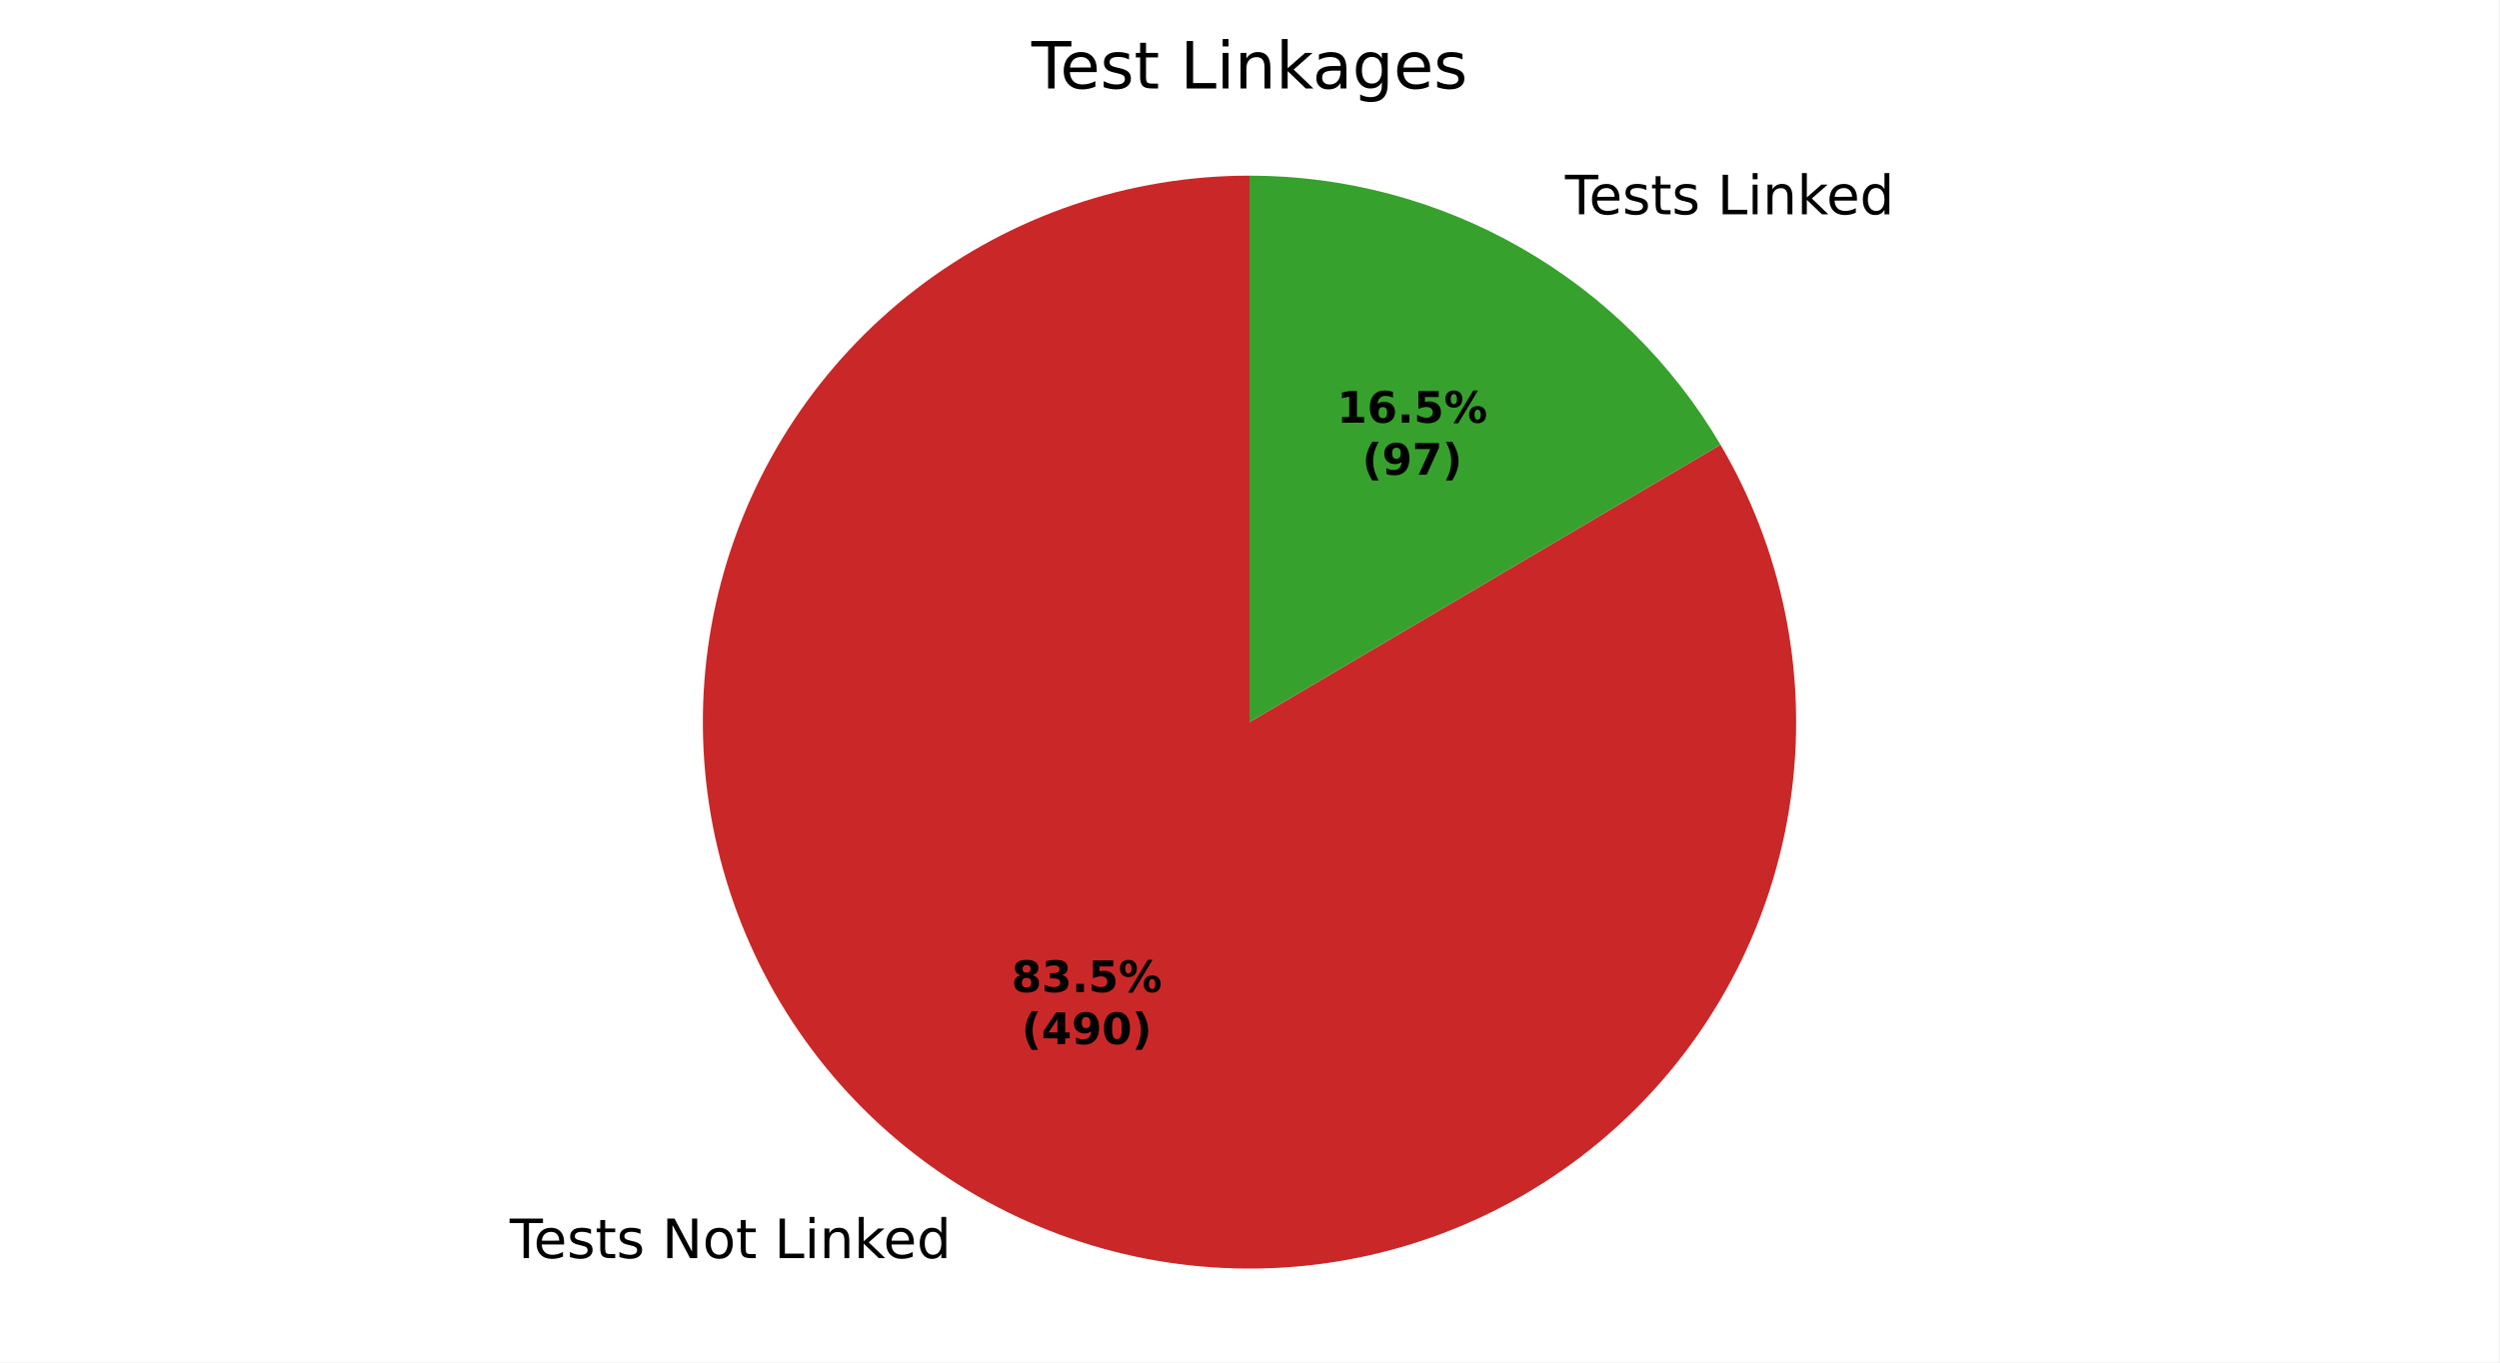
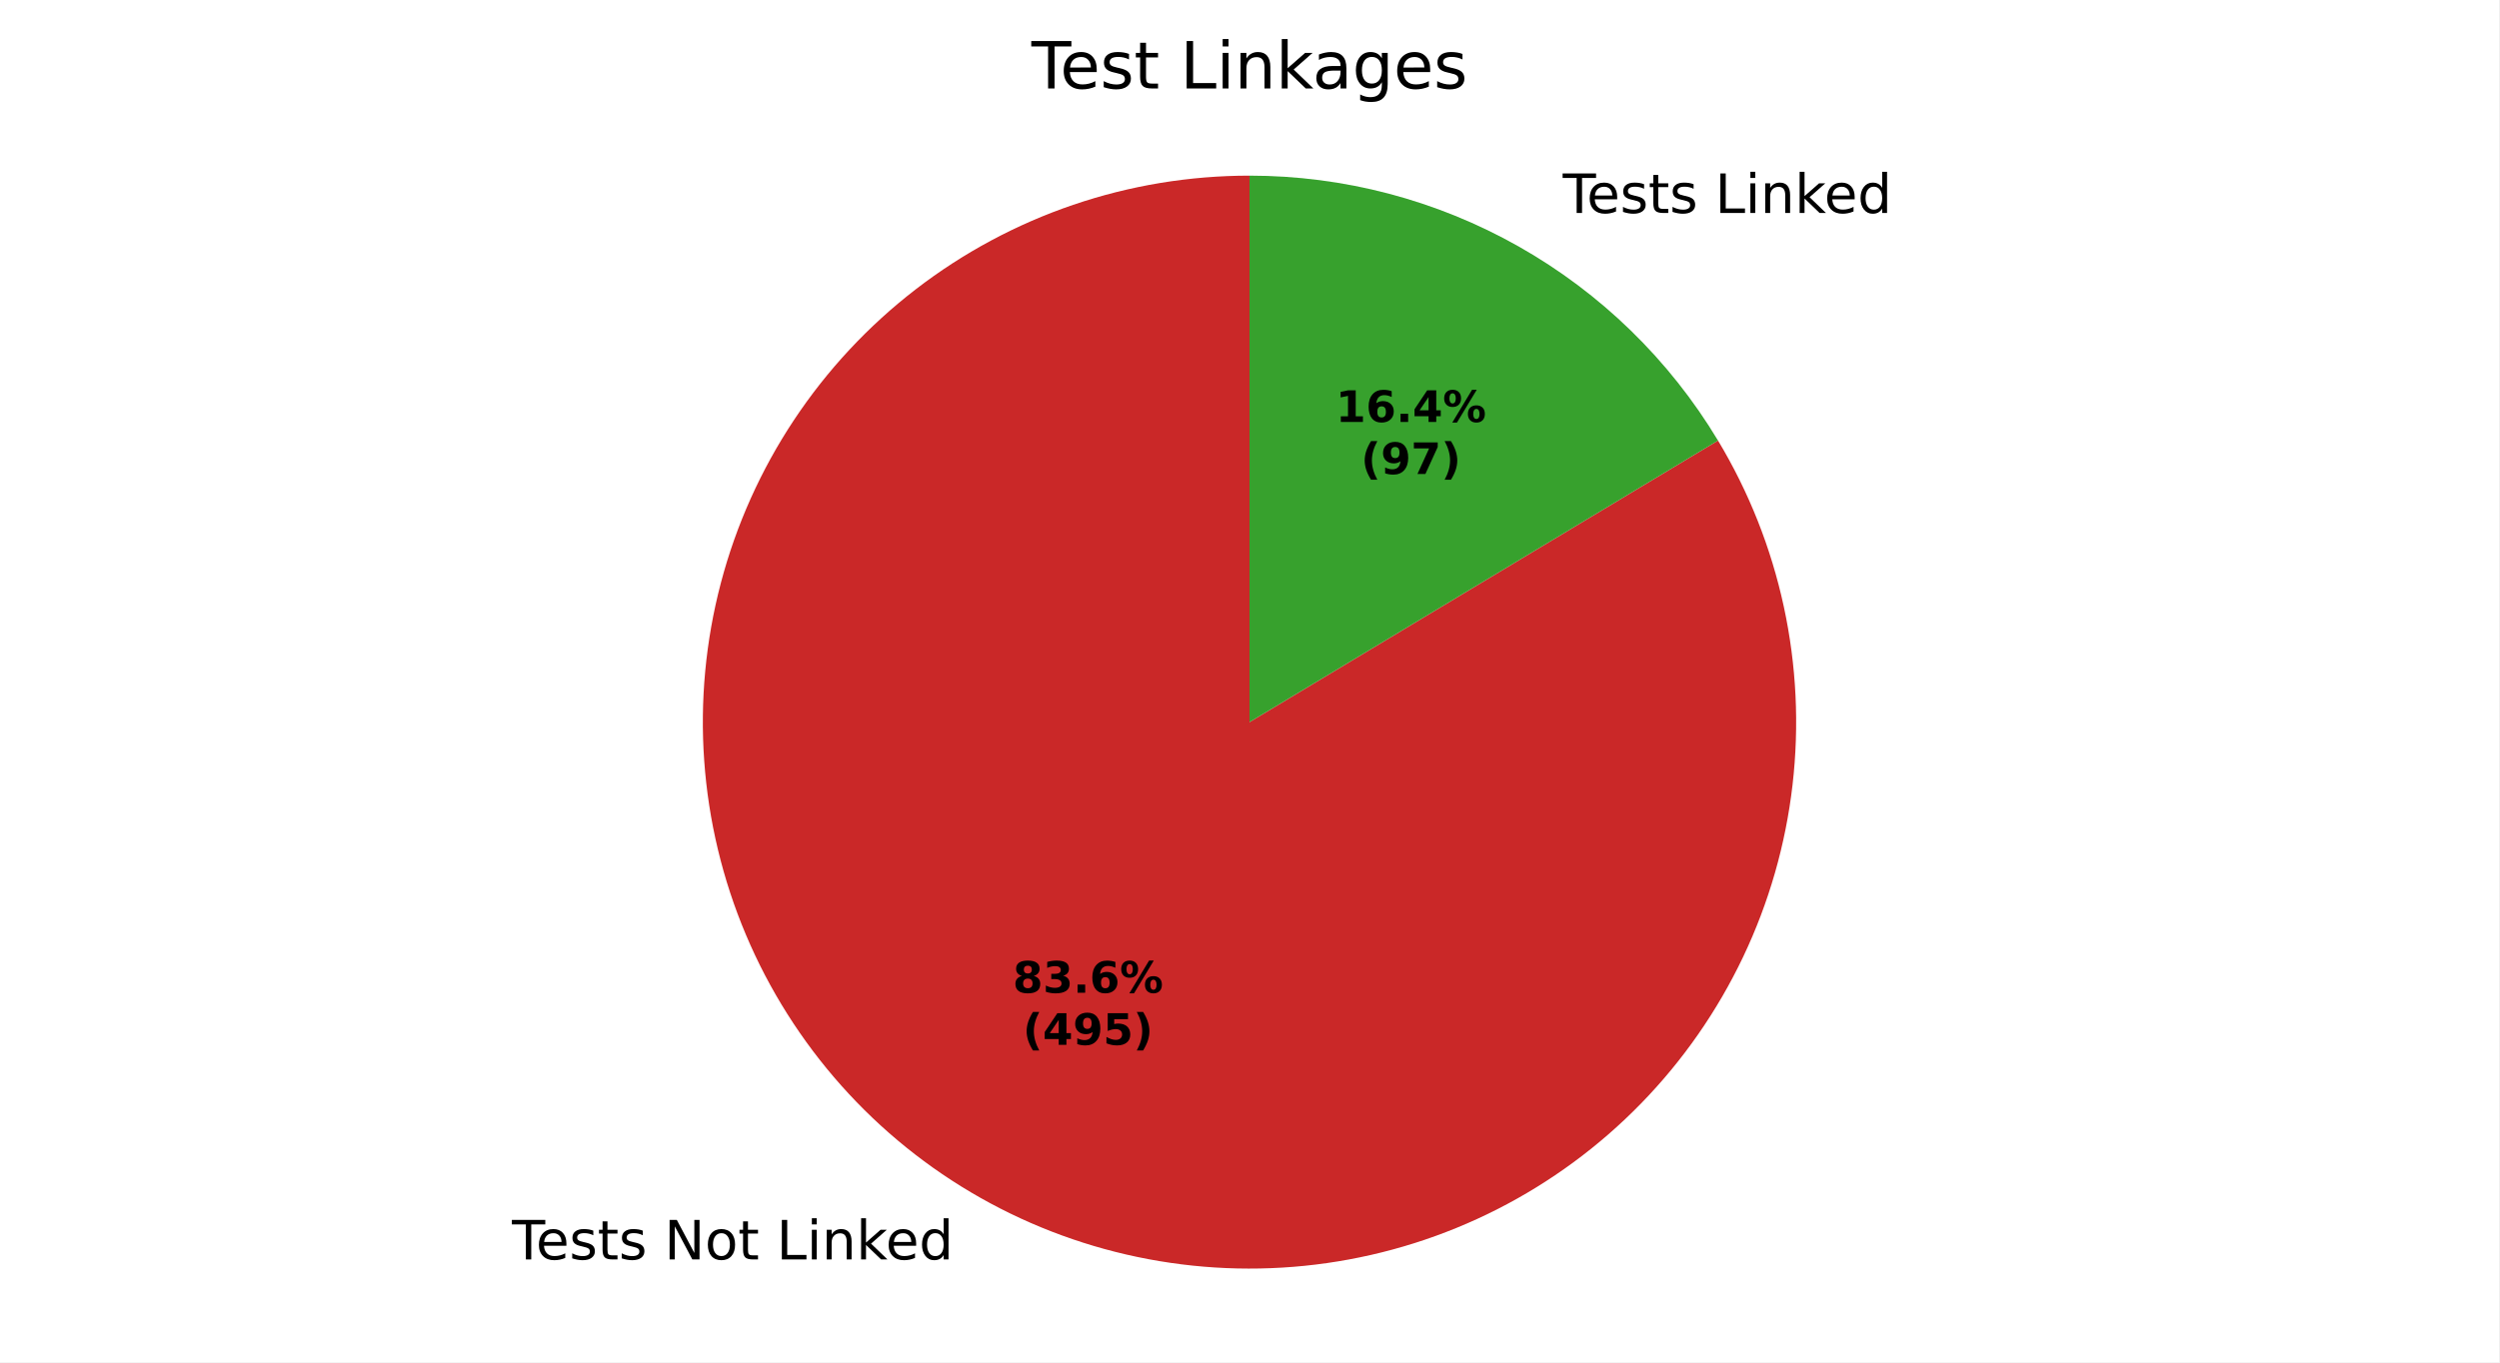
<svg xmlns="http://www.w3.org/2000/svg" xmlns:xlink="http://www.w3.org/1999/xlink" width="460.8pt" height="251.278pt" viewBox="0 0 460.8 251.278" version="1.1">
  <defs>
    <style type="text/css">*{stroke-linejoin: round; stroke-linecap: butt}</style>
  </defs>
  <g id="figure_1">
    <g id="patch_1">
      <path d="M 0 251.278  L 460.8 251.278  L 460.8 0  L 0 0  z " style="fill: #ffffff" />
    </g>
    <g id="axes_1">
      <g id="patch_2">
-         <path d="M 230.4 32.398  C 219.361 32.398 208.397 34.211 197.946 37.766  C 187.495 41.32 177.698 46.567 168.948 53.297  C 160.197 60.026 152.612 68.148 146.494 77.337  C 140.377 86.526 135.81 96.657 132.977 107.326  C 130.143 117.995 129.082 129.058 129.835 140.071  C 130.587 151.084 133.144 161.899 137.402 172.084  C 141.661 182.268 147.564 191.684 154.874 199.955  C 162.185 208.226 170.805 215.241 180.39 220.717  C 189.974 226.194 200.394 230.059 211.231 232.159  C 222.069 234.258 233.178 234.563 244.114 233.061  C 255.05 231.559 265.666 228.271 275.536 223.328  C 285.407 218.385 294.398 211.854 302.152 203.996  C 309.905 196.138 316.315 187.06 321.126 177.124  C 325.936 167.189 329.082 156.53 330.437 145.575  C 331.793 134.619 331.339 123.515 329.095 112.707  C 326.851 101.899 322.847 91.532 317.242 82.021  L 230.4 133.198  z " style="fill: #ca2828" />
+         <path d="M 230.4 32.398  C 219.343 32.398 208.36 34.218 197.893 37.783  C 187.427 41.349 177.618 46.613 168.86 53.364  C 160.103 60.115 152.515 68.261 146.403 77.475  C 140.29 86.689 135.735 96.847 132.92 107.54  C 130.106 118.233 129.07 129.317 129.854 140.347  C 130.638 151.376 133.232 162.202 137.531 172.39  C 141.83 182.577 147.776 191.988 155.131 200.245  C 162.486 208.501 171.149 215.492 180.774 220.936  C 190.399 226.38 200.854 230.203 211.72 232.252  C 222.585 234.301 233.715 234.549 244.661 232.984  C 255.607 231.42 266.222 228.065 276.079 223.054  C 285.936 218.043 294.901 211.444 302.616 203.523  C 310.33 195.601 316.689 186.463 321.436 176.477  C 326.184 166.491 329.256 155.791 330.529 144.807  C 331.803 133.823 331.26 122.704 328.923 111.896  C 326.587 101.089 322.487 90.739 316.79 81.262  L 230.4 133.198  z " style="fill: #ca2828" />
      </g>
      <g id="patch_3">
-         <path d="M 317.242 82.021  C 308.337 66.91 295.64 54.381 280.41 45.679  C 265.181 36.976 247.94 32.398 230.4 32.398  L 230.4 133.198  z " style="fill: #37a12d" />
+         <path d="M 316.79 81.262  C 307.83 66.357 295.163 54.022 280.026 45.46  C 264.889 36.899 247.791 32.398 230.4 32.398  L 230.4 133.198  z " style="fill: #37a12d" />
      </g>
      <g id="matplotlib.axis_1" />
      <g id="matplotlib.axis_2" />
      <g id="text_1">
-         <g transform="translate(93.98726 232.0674) scale(0.1 -0.1)">
+         <g transform="translate(94.40989 232.3077) scale(0.1 -0.1)">
          <defs>
            <path id="DejaVuSans-37" d="M -19 4666  L 3928 4666  L 3928 4134  L 2272 4134  L 2272 0  L 1638 0  L 1638 4134  L -19 4134  L -19 4666  z " transform="scale(0.015625)" />
            <path id="DejaVuSans-48" d="M 3597 1894  L 3597 1613  L 953 1613  Q 991 1019 1311 708  Q 1631 397 2203 397  Q 2534 397 2845 478  Q 3156 559 3463 722  L 3463 178  Q 3153 47 2828 -22  Q 2503 -91 2169 -91  Q 1331 -91 842 396  Q 353 884 353 1716  Q 353 2575 817 3079  Q 1281 3584 2069 3584  Q 2775 3584 3186 3129  Q 3597 2675 3597 1894  z M 3022 2063  Q 3016 2534 2758 2815  Q 2500 3097 2075 3097  Q 1594 3097 1305 2825  Q 1016 2553 972 2059  L 3022 2063  z " transform="scale(0.015625)" />
            <path id="DejaVuSans-56" d="M 2834 3397  L 2834 2853  Q 2591 2978 2328 3040  Q 2066 3103 1784 3103  Q 1356 3103 1142 2972  Q 928 2841 928 2578  Q 928 2378 1081 2264  Q 1234 2150 1697 2047  L 1894 2003  Q 2506 1872 2764 1633  Q 3022 1394 3022 966  Q 3022 478 2636 193  Q 2250 -91 1575 -91  Q 1294 -91 989 -36  Q 684 19 347 128  L 347 722  Q 666 556 975 473  Q 1284 391 1588 391  Q 1994 391 2212 530  Q 2431 669 2431 922  Q 2431 1156 2273 1281  Q 2116 1406 1581 1522  L 1381 1569  Q 847 1681 609 1914  Q 372 2147 372 2553  Q 372 3047 722 3315  Q 1072 3584 1716 3584  Q 2034 3584 2315 3537  Q 2597 3491 2834 3397  z " transform="scale(0.015625)" />
            <path id="DejaVuSans-57" d="M 1172 4494  L 1172 3500  L 2356 3500  L 2356 3053  L 1172 3053  L 1172 1153  Q 1172 725 1289 603  Q 1406 481 1766 481  L 2356 481  L 2356 0  L 1766 0  Q 1100 0 847 248  Q 594 497 594 1153  L 594 3053  L 172 3053  L 172 3500  L 594 3500  L 594 4494  L 1172 4494  z " transform="scale(0.015625)" />
            <path id="DejaVuSans-3" transform="scale(0.015625)" />
            <path id="DejaVuSans-31" d="M 628 4666  L 1478 4666  L 3547 763  L 3547 4666  L 4159 4666  L 4159 0  L 3309 0  L 1241 3903  L 1241 0  L 628 0  L 628 4666  z " transform="scale(0.015625)" />
            <path id="DejaVuSans-52" d="M 1959 3097  Q 1497 3097 1228 2736  Q 959 2375 959 1747  Q 959 1119 1226 758  Q 1494 397 1959 397  Q 2419 397 2687 759  Q 2956 1122 2956 1747  Q 2956 2369 2687 2733  Q 2419 3097 1959 3097  z M 1959 3584  Q 2709 3584 3137 3096  Q 3566 2609 3566 1747  Q 3566 888 3137 398  Q 2709 -91 1959 -91  Q 1206 -91 779 398  Q 353 888 353 1747  Q 353 2609 779 3096  Q 1206 3584 1959 3584  z " transform="scale(0.015625)" />
            <path id="DejaVuSans-2f" d="M 628 4666  L 1259 4666  L 1259 531  L 3531 531  L 3531 0  L 628 0  L 628 4666  z " transform="scale(0.015625)" />
            <path id="DejaVuSans-4c" d="M 603 3500  L 1178 3500  L 1178 0  L 603 0  L 603 3500  z M 603 4863  L 1178 4863  L 1178 4134  L 603 4134  L 603 4863  z " transform="scale(0.015625)" />
            <path id="DejaVuSans-51" d="M 3513 2113  L 3513 0  L 2938 0  L 2938 2094  Q 2938 2591 2744 2837  Q 2550 3084 2163 3084  Q 1697 3084 1428 2787  Q 1159 2491 1159 1978  L 1159 0  L 581 0  L 581 3500  L 1159 3500  L 1159 2956  Q 1366 3272 1645 3428  Q 1925 3584 2291 3584  Q 2894 3584 3203 3211  Q 3513 2838 3513 2113  z " transform="scale(0.015625)" />
            <path id="DejaVuSans-4e" d="M 581 4863  L 1159 4863  L 1159 1991  L 2875 3500  L 3609 3500  L 1753 1863  L 3688 0  L 2938 0  L 1159 1709  L 1159 0  L 581 0  L 581 4863  z " transform="scale(0.015625)" />
            <path id="DejaVuSans-47" d="M 2906 2969  L 2906 4863  L 3481 4863  L 3481 0  L 2906 0  L 2906 525  Q 2725 213 2448 61  Q 2172 -91 1784 -91  Q 1150 -91 751 415  Q 353 922 353 1747  Q 353 2572 751 3078  Q 1150 3584 1784 3584  Q 2172 3584 2448 3432  Q 2725 3281 2906 2969  z M 947 1747  Q 947 1113 1208 752  Q 1469 391 1925 391  Q 2381 391 2643 752  Q 2906 1113 2906 1747  Q 2906 2381 2643 2742  Q 2381 3103 1925 3103  Q 1469 3103 1208 2742  Q 947 2381 947 1747  z " transform="scale(0.015625)" />
          </defs>
          <use xlink:href="#DejaVuSans-37" />
          <use xlink:href="#DejaVuSans-48" transform="translate(44.09375 0)" />
          <use xlink:href="#DejaVuSans-56" transform="translate(105.625 0)" />
          <use xlink:href="#DejaVuSans-57" transform="translate(157.7188 0)" />
          <use xlink:href="#DejaVuSans-56" transform="translate(196.9219 0)" />
          <use xlink:href="#DejaVuSans-3" transform="translate(249.0156 0)" />
          <use xlink:href="#DejaVuSans-31" transform="translate(280.7969 0)" />
          <use xlink:href="#DejaVuSans-52" transform="translate(355.6094 0)" />
          <use xlink:href="#DejaVuSans-57" transform="translate(416.7969 0)" />
          <use xlink:href="#DejaVuSans-3" transform="translate(456 0)" />
          <use xlink:href="#DejaVuSans-2f" transform="translate(487.7812 0)" />
          <use xlink:href="#DejaVuSans-4c" transform="translate(543.5 0)" />
          <use xlink:href="#DejaVuSans-51" transform="translate(571.2812 0)" />
          <use xlink:href="#DejaVuSans-4e" transform="translate(634.6562 0)" />
          <use xlink:href="#DejaVuSans-48" transform="translate(689 0)" />
          <use xlink:href="#DejaVuSans-47" transform="translate(750.5312 0)" />
        </g>
      </g>
      <g id="text_2">
-         <g transform="translate(285.4112 39.52497) scale(0.1 -0.1)">
+         <g transform="translate(284.9886 39.28469) scale(0.1 -0.1)">
          <use xlink:href="#DejaVuSans-3" />
          <use xlink:href="#DejaVuSans-37" transform="translate(31.78125 0)" />
          <use xlink:href="#DejaVuSans-48" transform="translate(75.875 0)" />
          <use xlink:href="#DejaVuSans-56" transform="translate(137.4062 0)" />
          <use xlink:href="#DejaVuSans-57" transform="translate(189.5 0)" />
          <use xlink:href="#DejaVuSans-56" transform="translate(228.7031 0)" />
          <use xlink:href="#DejaVuSans-3" transform="translate(280.7969 0)" />
          <use xlink:href="#DejaVuSans-2f" transform="translate(312.5781 0)" />
          <use xlink:href="#DejaVuSans-4c" transform="translate(368.2969 0)" />
          <use xlink:href="#DejaVuSans-51" transform="translate(396.0781 0)" />
          <use xlink:href="#DejaVuSans-4e" transform="translate(459.4531 0)" />
          <use xlink:href="#DejaVuSans-48" transform="translate(513.7969 0)" />
          <use xlink:href="#DejaVuSans-47" transform="translate(575.3281 0)" />
        </g>
      </g>
      <g id="text_3">
-         <g transform="translate(186.517 182.987) scale(0.08 -0.08)">
+         <g transform="translate(186.7476 183.1181) scale(0.08 -0.08)">
          <defs>
            <path id="DejaVuSans-Bold-1b" d="M 2228 2088  Q 1891 2088 1709 1903  Q 1528 1719 1528 1375  Q 1528 1031 1709 848  Q 1891 666 2228 666  Q 2563 666 2741 848  Q 2919 1031 2919 1375  Q 2919 1722 2741 1905  Q 2563 2088 2228 2088  z M 1350 2484  Q 925 2613 709 2878  Q 494 3144 494 3541  Q 494 4131 934 4440  Q 1375 4750 2228 4750  Q 3075 4750 3515 4442  Q 3956 4134 3956 3541  Q 3956 3144 3739 2878  Q 3522 2613 3097 2484  Q 3572 2353 3814 2058  Q 4056 1763 4056 1313  Q 4056 619 3595 264  Q 3134 -91 2228 -91  Q 1319 -91 855 264  Q 391 619 391 1313  Q 391 1763 633 2058  Q 875 2353 1350 2484  z M 1631 3419  Q 1631 3141 1786 2991  Q 1941 2841 2228 2841  Q 2509 2841 2662 2991  Q 2816 3141 2816 3419  Q 2816 3697 2662 3845  Q 2509 3994 2228 3994  Q 1941 3994 1786 3844  Q 1631 3694 1631 3419  z " transform="scale(0.015625)" />
            <path id="DejaVuSans-Bold-16" d="M 2981 2516  Q 3453 2394 3698 2092  Q 3944 1791 3944 1325  Q 3944 631 3412 270  Q 2881 -91 1863 -91  Q 1503 -91 1142 -33  Q 781 25 428 141  L 428 1069  Q 766 900 1098 814  Q 1431 728 1753 728  Q 2231 728 2486 893  Q 2741 1059 2741 1369  Q 2741 1688 2480 1852  Q 2219 2016 1709 2016  L 1228 2016  L 1228 2791  L 1734 2791  Q 2188 2791 2409 2933  Q 2631 3075 2631 3366  Q 2631 3634 2415 3781  Q 2200 3928 1806 3928  Q 1516 3928 1219 3862  Q 922 3797 628 3669  L 628 4550  Q 984 4650 1334 4700  Q 1684 4750 2022 4750  Q 2931 4750 3382 4451  Q 3834 4153 3834 3553  Q 3834 3144 3618 2883  Q 3403 2622 2981 2516  z " transform="scale(0.015625)" />
            <path id="DejaVuSans-Bold-11" d="M 653 1209  L 1778 1209  L 1778 0  L 653 0  L 653 1209  z " transform="scale(0.015625)" />
-             <path id="DejaVuSans-Bold-18" d="M 678 4666  L 3669 4666  L 3669 3781  L 1638 3781  L 1638 3059  Q 1775 3097 1914 3117  Q 2053 3138 2203 3138  Q 3056 3138 3531 2711  Q 4006 2284 4006 1522  Q 4006 766 3489 337  Q 2972 -91 2053 -91  Q 1656 -91 1267 -14  Q 878 63 494 219  L 494 1166  Q 875 947 1217 837  Q 1559 728 1863 728  Q 2300 728 2551 942  Q 2803 1156 2803 1522  Q 2803 1891 2551 2103  Q 2300 2316 1863 2316  Q 1603 2316 1309 2248  Q 1016 2181 678 2041  L 678 4666  z " transform="scale(0.015625)" />
+             <path id="DejaVuSans-Bold-19" d="M 2316 2303  Q 2000 2303 1842 2098  Q 1684 1894 1684 1484  Q 1684 1075 1842 870  Q 2000 666 2316 666  Q 2634 666 2792 870  Q 2950 1075 2950 1484  Q 2950 1894 2792 2098  Q 2634 2303 2316 2303  z M 3803 4544  L 3803 3681  Q 3506 3822 3243 3889  Q 2981 3956 2731 3956  Q 2194 3956 1894 3657  Q 1594 3359 1544 2772  Q 1750 2925 1990 3001  Q 2231 3078 2516 3078  Q 3231 3078 3670 2659  Q 4109 2241 4109 1563  Q 4109 813 3618 361  Q 3128 -91 2303 -91  Q 1394 -91 895 523  Q 397 1138 397 2266  Q 397 3422 980 4083  Q 1563 4744 2578 4744  Q 2900 4744 3203 4694  Q 3506 4644 3803 4544  z " transform="scale(0.015625)" />
            <path id="DejaVuSans-Bold-8" d="M 4959 1925  Q 4738 1925 4616 1733  Q 4494 1541 4494 1184  Q 4494 825 4614 633  Q 4734 441 4959 441  Q 5184 441 5303 633  Q 5422 825 5422 1184  Q 5422 1541 5301 1733  Q 5181 1925 4959 1925  z M 4959 2450  Q 5541 2450 5875 2112  Q 6209 1775 6209 1184  Q 6209 594 5875 251  Q 5541 -91 4959 -91  Q 4378 -91 4042 251  Q 3706 594 3706 1184  Q 3706 1772 4042 2111  Q 4378 2450 4959 2450  z M 2094 -91  L 1403 -91  L 4319 4750  L 5013 4750  L 2094 -91  z M 1453 4750  Q 2034 4750 2367 4411  Q 2700 4072 2700 3481  Q 2700 2891 2367 2550  Q 2034 2209 1453 2209  Q 872 2209 539 2550  Q 206 2891 206 3481  Q 206 4072 539 4411  Q 872 4750 1453 4750  z M 1453 4225  Q 1228 4225 1106 4031  Q 984 3838 984 3481  Q 984 3122 1106 2926  Q 1228 2731 1453 2731  Q 1678 2731 1798 2926  Q 1919 3122 1919 3481  Q 1919 3838 1797 4031  Q 1675 4225 1453 4225  z " transform="scale(0.015625)" />
          </defs>
          <use xlink:href="#DejaVuSans-Bold-1b" />
          <use xlink:href="#DejaVuSans-Bold-16" transform="translate(69.57812 0)" />
          <use xlink:href="#DejaVuSans-Bold-11" transform="translate(139.1562 0)" />
-           <use xlink:href="#DejaVuSans-Bold-18" transform="translate(177.1406 0)" />
+           <use xlink:href="#DejaVuSans-Bold-19" transform="translate(177.1406 0)" />
          <use xlink:href="#DejaVuSans-Bold-8" transform="translate(246.7188 0)" />
        </g>
-         <g transform="translate(188.3883 192.5886) scale(0.08 -0.08)">
+         <g transform="translate(188.6188 192.7197) scale(0.08 -0.08)">
          <defs>
            <path id="DejaVuSans-Bold-b" d="M 2413 -844  L 1484 -844  Q 1006 -72 778 623  Q 550 1319 550 2003  Q 550 2688 779 3389  Q 1009 4091 1484 4856  L 2413 4856  Q 2013 4116 1813 3408  Q 1613 2700 1613 2009  Q 1613 1319 1811 609  Q 2009 -100 2413 -844  z " transform="scale(0.015625)" />
            <path id="DejaVuSans-Bold-17" d="M 2356 3675  L 1038 1722  L 2356 1722  L 2356 3675  z M 2156 4666  L 3494 4666  L 3494 1722  L 4159 1722  L 4159 850  L 3494 850  L 3494 0  L 2356 0  L 2356 850  L 288 850  L 288 1881  L 2156 4666  z " transform="scale(0.015625)" />
            <path id="DejaVuSans-Bold-1c" d="M 641 103  L 641 966  Q 928 831 1190 764  Q 1453 697 1709 697  Q 2247 697 2547 995  Q 2847 1294 2900 1881  Q 2688 1725 2447 1647  Q 2206 1569 1925 1569  Q 1209 1569 770 1986  Q 331 2403 331 3084  Q 331 3838 820 4291  Q 1309 4744 2131 4744  Q 3044 4744 3544 4128  Q 4044 3513 4044 2388  Q 4044 1231 3459 570  Q 2875 -91 1856 -91  Q 1528 -91 1228 -42  Q 928 6 641 103  z M 2125 2350  Q 2441 2350 2600 2554  Q 2759 2759 2759 3169  Q 2759 3575 2600 3781  Q 2441 3988 2125 3988  Q 1809 3988 1650 3781  Q 1491 3575 1491 3169  Q 1491 2759 1650 2554  Q 1809 2350 2125 2350  z " transform="scale(0.015625)" />
-             <path id="DejaVuSans-Bold-13" d="M 2944 2338  Q 2944 3213 2780 3570  Q 2616 3928 2228 3928  Q 1841 3928 1675 3570  Q 1509 3213 1509 2338  Q 1509 1453 1675 1090  Q 1841 728 2228 728  Q 2613 728 2778 1090  Q 2944 1453 2944 2338  z M 4147 2328  Q 4147 1169 3647 539  Q 3147 -91 2228 -91  Q 1306 -91 806 539  Q 306 1169 306 2328  Q 306 3491 806 4120  Q 1306 4750 2228 4750  Q 3147 4750 3647 4120  Q 4147 3491 4147 2328  z " transform="scale(0.015625)" />
+             <path id="DejaVuSans-Bold-18" d="M 678 4666  L 3669 4666  L 3669 3781  L 1638 3781  L 1638 3059  Q 1775 3097 1914 3117  Q 2053 3138 2203 3138  Q 3056 3138 3531 2711  Q 4006 2284 4006 1522  Q 4006 766 3489 337  Q 2972 -91 2053 -91  Q 1656 -91 1267 -14  Q 878 63 494 219  L 494 1166  Q 875 947 1217 837  Q 1559 728 1863 728  Q 2300 728 2551 942  Q 2803 1156 2803 1522  Q 2803 1891 2551 2103  Q 2300 2316 1863 2316  Q 1603 2316 1309 2248  Q 1016 2181 678 2041  L 678 4666  z " transform="scale(0.015625)" />
            <path id="DejaVuSans-Bold-c" d="M 513 -844  Q 913 -100 1113 609  Q 1313 1319 1313 2009  Q 1313 2700 1113 3408  Q 913 4116 513 4856  L 1441 4856  Q 1916 4091 2145 3389  Q 2375 2688 2375 2003  Q 2375 1319 2147 623  Q 1919 -72 1441 -844  L 513 -844  z " transform="scale(0.015625)" />
          </defs>
          <use xlink:href="#DejaVuSans-Bold-b" />
          <use xlink:href="#DejaVuSans-Bold-17" transform="translate(45.70312 0)" />
          <use xlink:href="#DejaVuSans-Bold-1c" transform="translate(115.2812 0)" />
-           <use xlink:href="#DejaVuSans-Bold-13" transform="translate(184.8594 0)" />
+           <use xlink:href="#DejaVuSans-Bold-18" transform="translate(184.8594 0)" />
          <use xlink:href="#DejaVuSans-Bold-c" transform="translate(254.4375 0)" />
        </g>
      </g>
      <g id="text_4">
-         <g transform="translate(246.5292 77.96391) scale(0.08 -0.08)">
+         <g transform="translate(246.2987 77.83285) scale(0.08 -0.08)">
          <defs>
            <path id="DejaVuSans-Bold-14" d="M 750 831  L 1813 831  L 1813 3847  L 722 3622  L 722 4441  L 1806 4666  L 2950 4666  L 2950 831  L 4013 831  L 4013 0  L 750 0  L 750 831  z " transform="scale(0.015625)" />
-             <path id="DejaVuSans-Bold-19" d="M 2316 2303  Q 2000 2303 1842 2098  Q 1684 1894 1684 1484  Q 1684 1075 1842 870  Q 2000 666 2316 666  Q 2634 666 2792 870  Q 2950 1075 2950 1484  Q 2950 1894 2792 2098  Q 2634 2303 2316 2303  z M 3803 4544  L 3803 3681  Q 3506 3822 3243 3889  Q 2981 3956 2731 3956  Q 2194 3956 1894 3657  Q 1594 3359 1544 2772  Q 1750 2925 1990 3001  Q 2231 3078 2516 3078  Q 3231 3078 3670 2659  Q 4109 2241 4109 1563  Q 4109 813 3618 361  Q 3128 -91 2303 -91  Q 1394 -91 895 523  Q 397 1138 397 2266  Q 397 3422 980 4083  Q 1563 4744 2578 4744  Q 2900 4744 3203 4694  Q 3506 4644 3803 4544  z " transform="scale(0.015625)" />
          </defs>
          <use xlink:href="#DejaVuSans-Bold-14" />
          <use xlink:href="#DejaVuSans-Bold-19" transform="translate(69.57812 0)" />
          <use xlink:href="#DejaVuSans-Bold-11" transform="translate(139.1562 0)" />
-           <use xlink:href="#DejaVuSans-Bold-18" transform="translate(177.1406 0)" />
+           <use xlink:href="#DejaVuSans-Bold-17" transform="translate(177.1406 0)" />
          <use xlink:href="#DejaVuSans-Bold-8" transform="translate(246.7188 0)" />
        </g>
-         <g transform="translate(251.1836 87.56547) scale(0.08 -0.08)">
+         <g transform="translate(250.9531 87.43441) scale(0.08 -0.08)">
          <defs>
            <path id="DejaVuSans-Bold-1a" d="M 428 4666  L 3944 4666  L 3944 3988  L 2125 0  L 953 0  L 2675 3781  L 428 3781  L 428 4666  z " transform="scale(0.015625)" />
          </defs>
          <use xlink:href="#DejaVuSans-Bold-b" />
          <use xlink:href="#DejaVuSans-Bold-1c" transform="translate(45.70312 0)" />
          <use xlink:href="#DejaVuSans-Bold-1a" transform="translate(115.2812 0)" />
          <use xlink:href="#DejaVuSans-Bold-c" transform="translate(184.8594 0)" />
        </g>
      </g>
      <g id="text_5">
        <g transform="translate(190.1925 16.31812) scale(0.12 -0.12)">
          <defs>
            <path id="DejaVuSans-44" d="M 2194 1759  Q 1497 1759 1228 1600  Q 959 1441 959 1056  Q 959 750 1161 570  Q 1363 391 1709 391  Q 2188 391 2477 730  Q 2766 1069 2766 1631  L 2766 1759  L 2194 1759  z M 3341 1997  L 3341 0  L 2766 0  L 2766 531  Q 2569 213 2275 61  Q 1981 -91 1556 -91  Q 1019 -91 701 211  Q 384 513 384 1019  Q 384 1609 779 1909  Q 1175 2209 1959 2209  L 2766 2209  L 2766 2266  Q 2766 2663 2505 2880  Q 2244 3097 1772 3097  Q 1472 3097 1187 3025  Q 903 2953 641 2809  L 641 3341  Q 956 3463 1253 3523  Q 1550 3584 1831 3584  Q 2591 3584 2966 3190  Q 3341 2797 3341 1997  z " transform="scale(0.015625)" />
            <path id="DejaVuSans-4a" d="M 2906 1791  Q 2906 2416 2648 2759  Q 2391 3103 1925 3103  Q 1463 3103 1205 2759  Q 947 2416 947 1791  Q 947 1169 1205 825  Q 1463 481 1925 481  Q 2391 481 2648 825  Q 2906 1169 2906 1791  z M 3481 434  Q 3481 -459 3084 -895  Q 2688 -1331 1869 -1331  Q 1566 -1331 1297 -1286  Q 1028 -1241 775 -1147  L 775 -588  Q 1028 -725 1275 -790  Q 1522 -856 1778 -856  Q 2344 -856 2625 -561  Q 2906 -266 2906 331  L 2906 616  Q 2728 306 2450 153  Q 2172 0 1784 0  Q 1141 0 747 490  Q 353 981 353 1791  Q 353 2603 747 3093  Q 1141 3584 1784 3584  Q 2172 3584 2450 3431  Q 2728 3278 2906 2969  L 2906 3500  L 3481 3500  L 3481 434  z " transform="scale(0.015625)" />
          </defs>
          <use xlink:href="#DejaVuSans-37" />
          <use xlink:href="#DejaVuSans-48" transform="translate(44.09375 0)" />
          <use xlink:href="#DejaVuSans-56" transform="translate(105.625 0)" />
          <use xlink:href="#DejaVuSans-57" transform="translate(157.7188 0)" />
          <use xlink:href="#DejaVuSans-3" transform="translate(196.9219 0)" />
          <use xlink:href="#DejaVuSans-2f" transform="translate(228.7031 0)" />
          <use xlink:href="#DejaVuSans-4c" transform="translate(284.4219 0)" />
          <use xlink:href="#DejaVuSans-51" transform="translate(312.2031 0)" />
          <use xlink:href="#DejaVuSans-4e" transform="translate(375.5781 0)" />
          <use xlink:href="#DejaVuSans-44" transform="translate(431.7344 0)" />
          <use xlink:href="#DejaVuSans-4a" transform="translate(493.0156 0)" />
          <use xlink:href="#DejaVuSans-48" transform="translate(556.5 0)" />
          <use xlink:href="#DejaVuSans-56" transform="translate(618.0312 0)" />
        </g>
      </g>
    </g>
  </g>
</svg>
